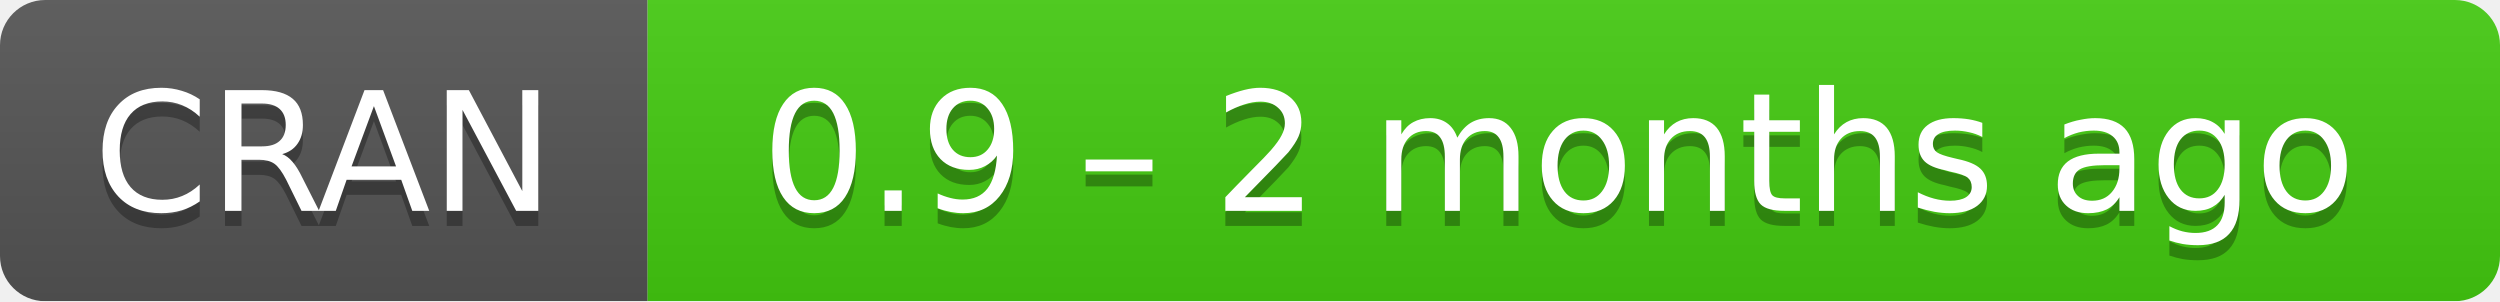
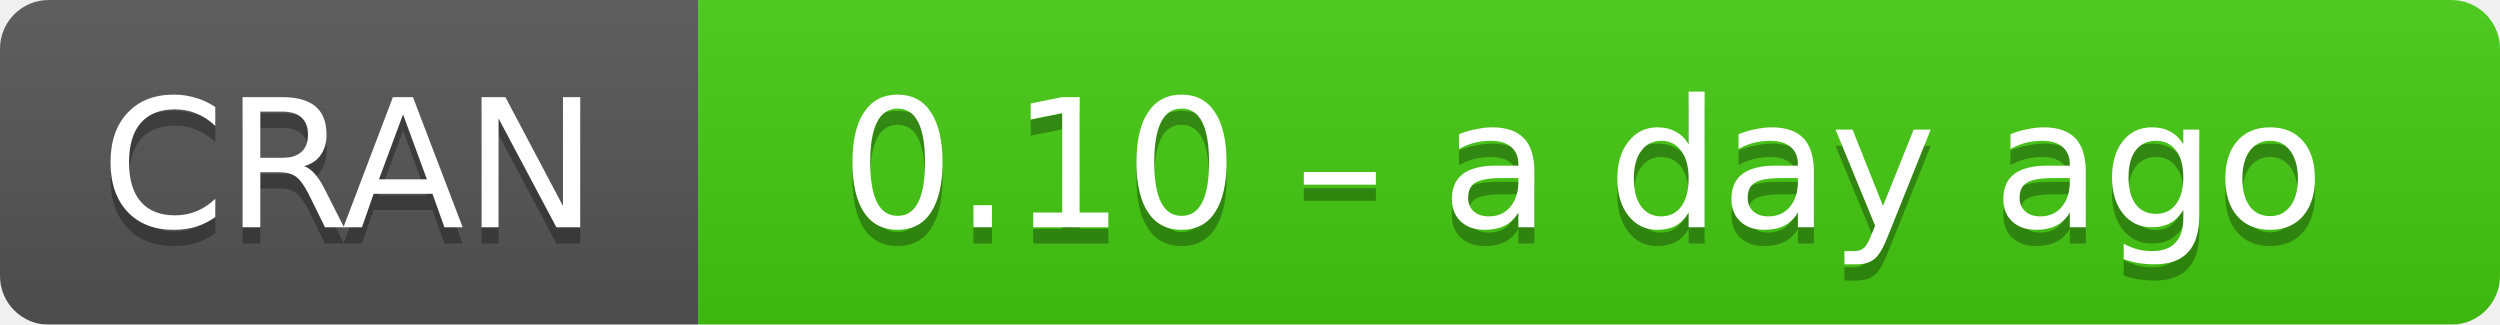
- <svg xmlns="http://www.w3.org/2000/svg" width="166" height="20" aria-label="CRAN 0.9 – 2 months ago">
+ <svg xmlns="http://www.w3.org/2000/svg" width="154" height="20" aria-label="CRAN 0.10 – a day ago">
  <linearGradient id="b" x2="0" y2="100%">
    <stop offset="0" stop-color="#bbb" stop-opacity=".1" />
    <stop offset="1" stop-opacity=".1" />
  </linearGradient>
  <mask id="a">
-     <rect width="166" height="20" rx="3" fill="#fff" />
+     <rect width="154" height="20" rx="3" fill="#fff" />
  </mask>
  <g mask="url(#a)">
    <path fill="#555" d="M0 0h43v20H0z" />
-     <path fill="#4c1" d="M43 0h142.5v20H43z" />
-     <path fill="url(#b)" d="M0 0h166v20H0z" />
+     <path fill="#4c1" d="M43 0h130.5v20H43z" />
+     <path fill="url(#b)" d="M0 0h154v20H0z" />
  </g>
  <g fill="#fff" text-anchor="middle" font-family="DejaVu Sans,Verdana,Geneva,sans-serif" font-size="11">
    <text x="21.5" y="15" fill="#010101" fill-opacity=".3">
      CRAN
    </text>
    <text x="21.5" y="14">
      CRAN
    </text>
-     <text x="103.5" y="15" fill="#010101" fill-opacity=".3">
-       0.9 – 2 months ago
+     <text x="97.5" y="15" fill="#010101" fill-opacity=".3">
+       0.10 – a day ago
    </text>
-     <text x="103.5" y="14">
-       0.9 – 2 months ago
+     <text x="97.5" y="14">
+       0.10 – a day ago
    </text>
  </g>
</svg>
